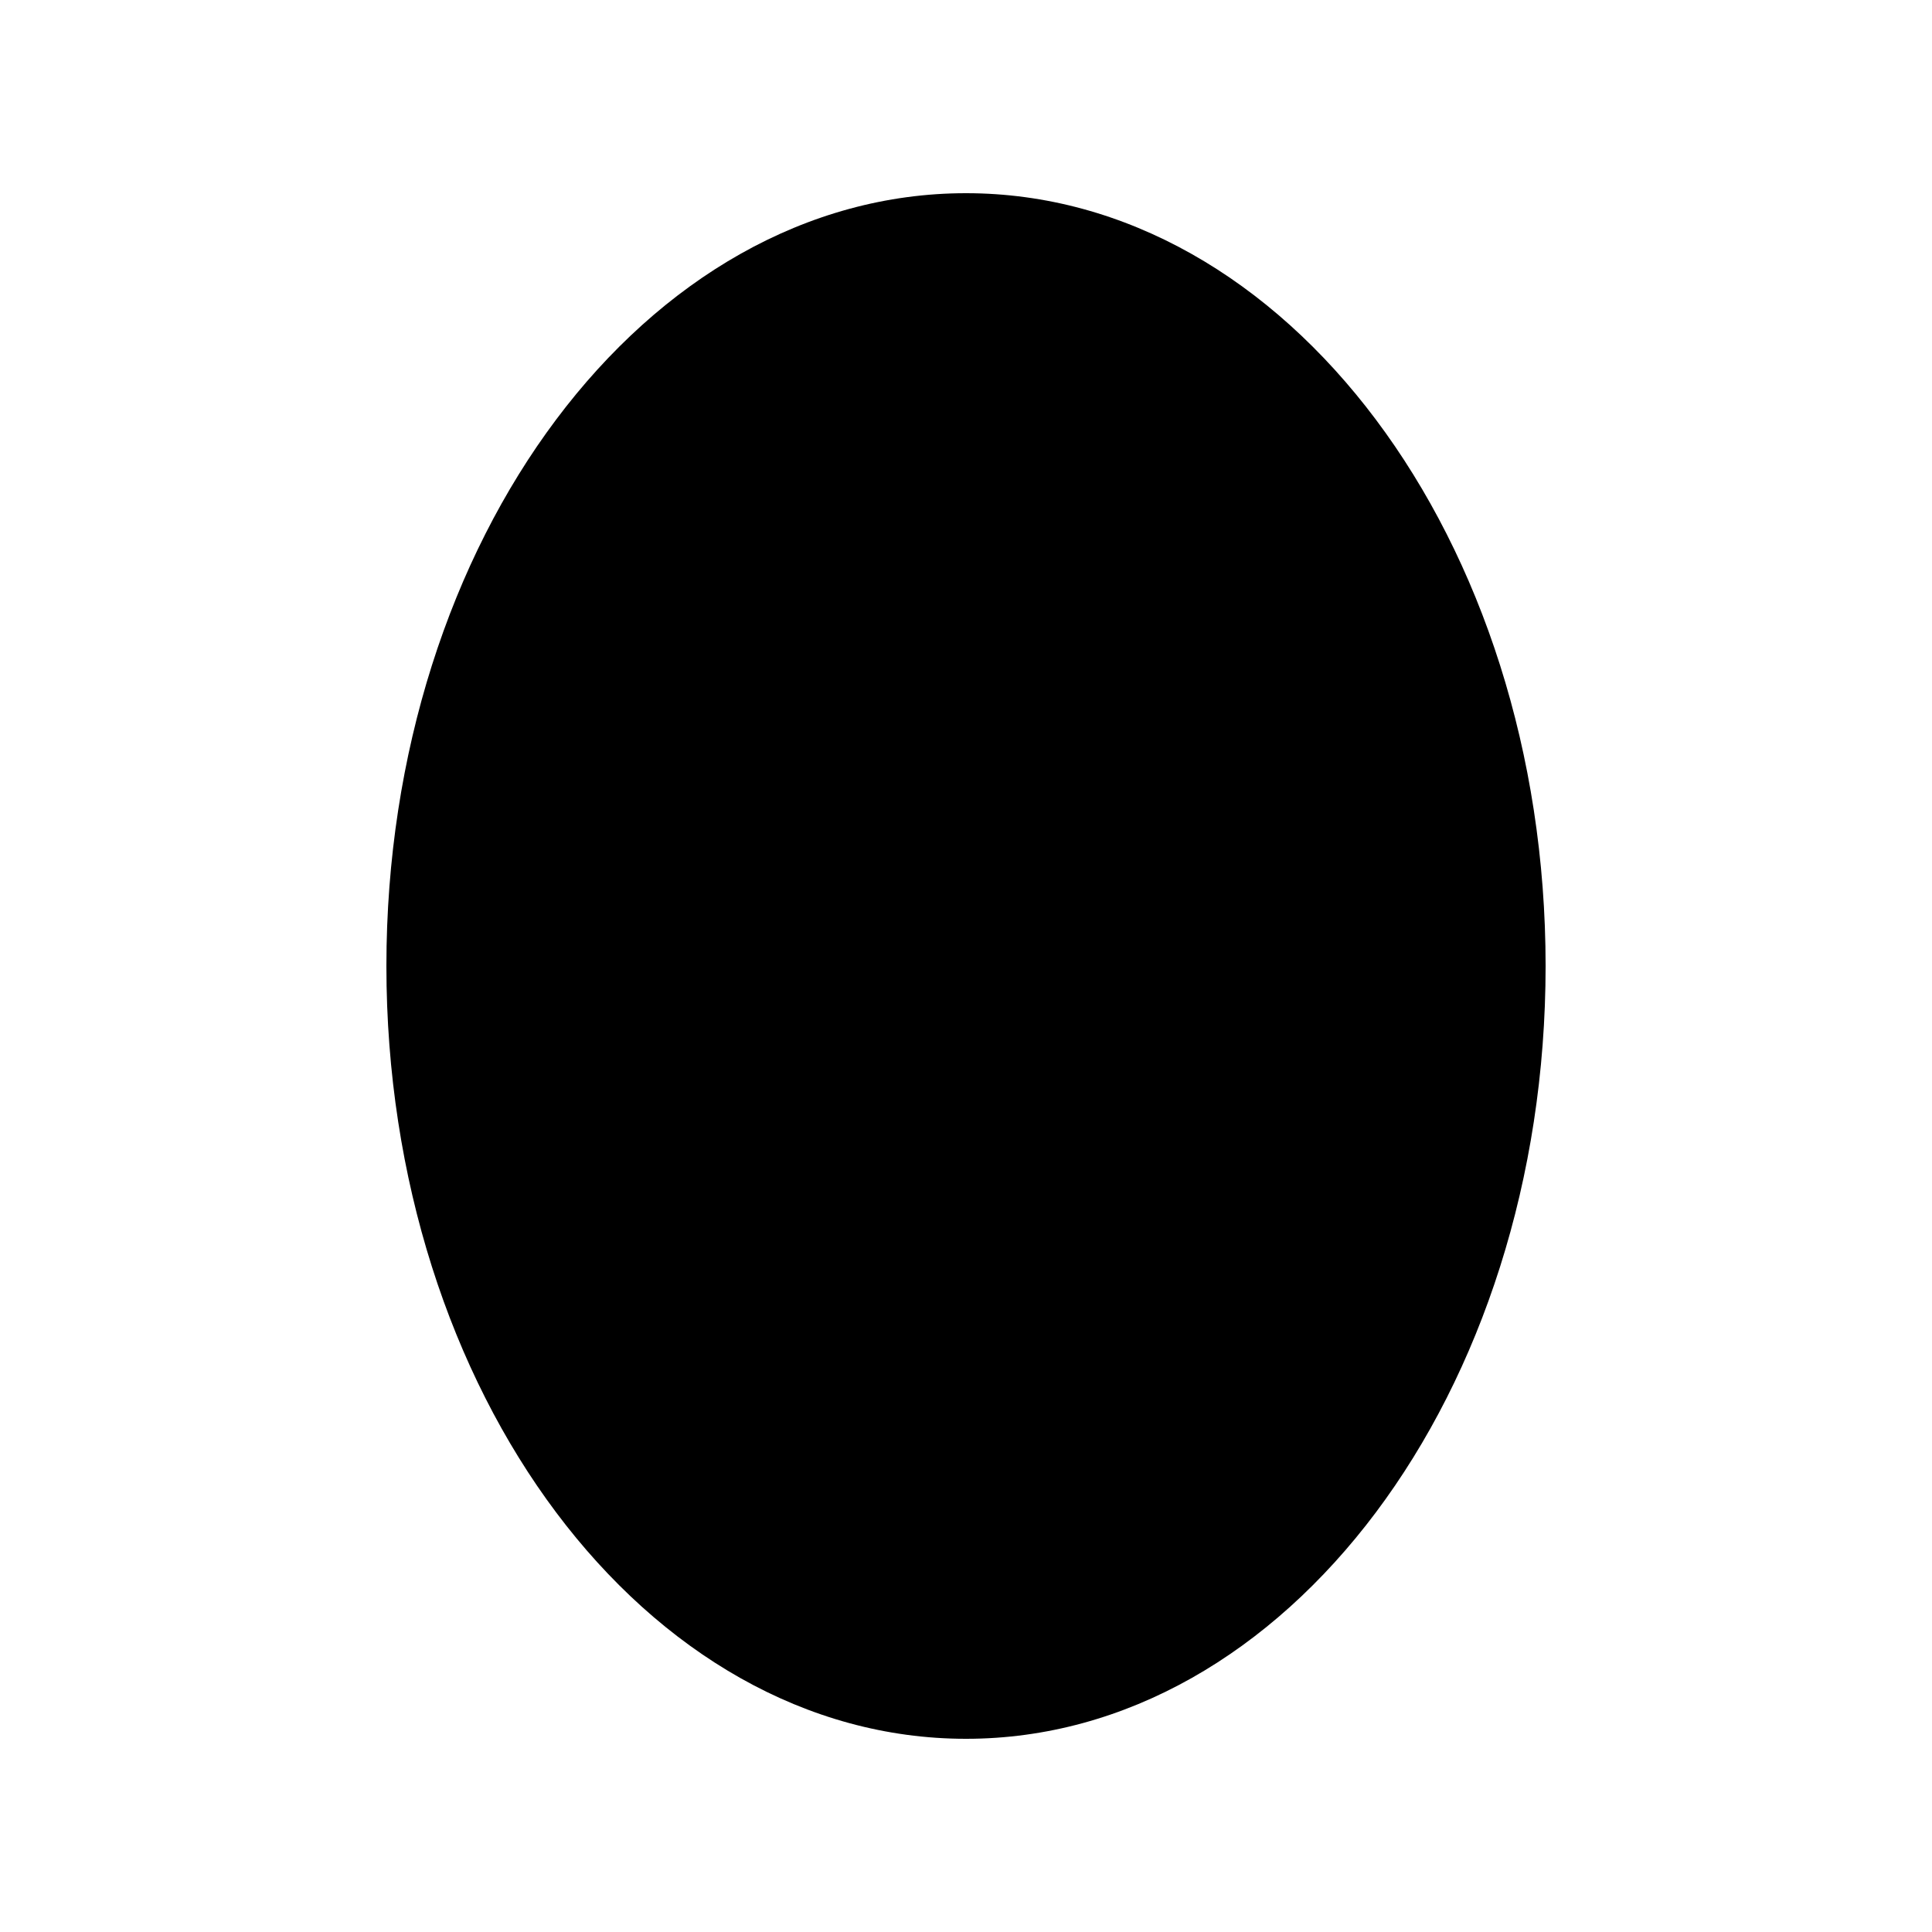
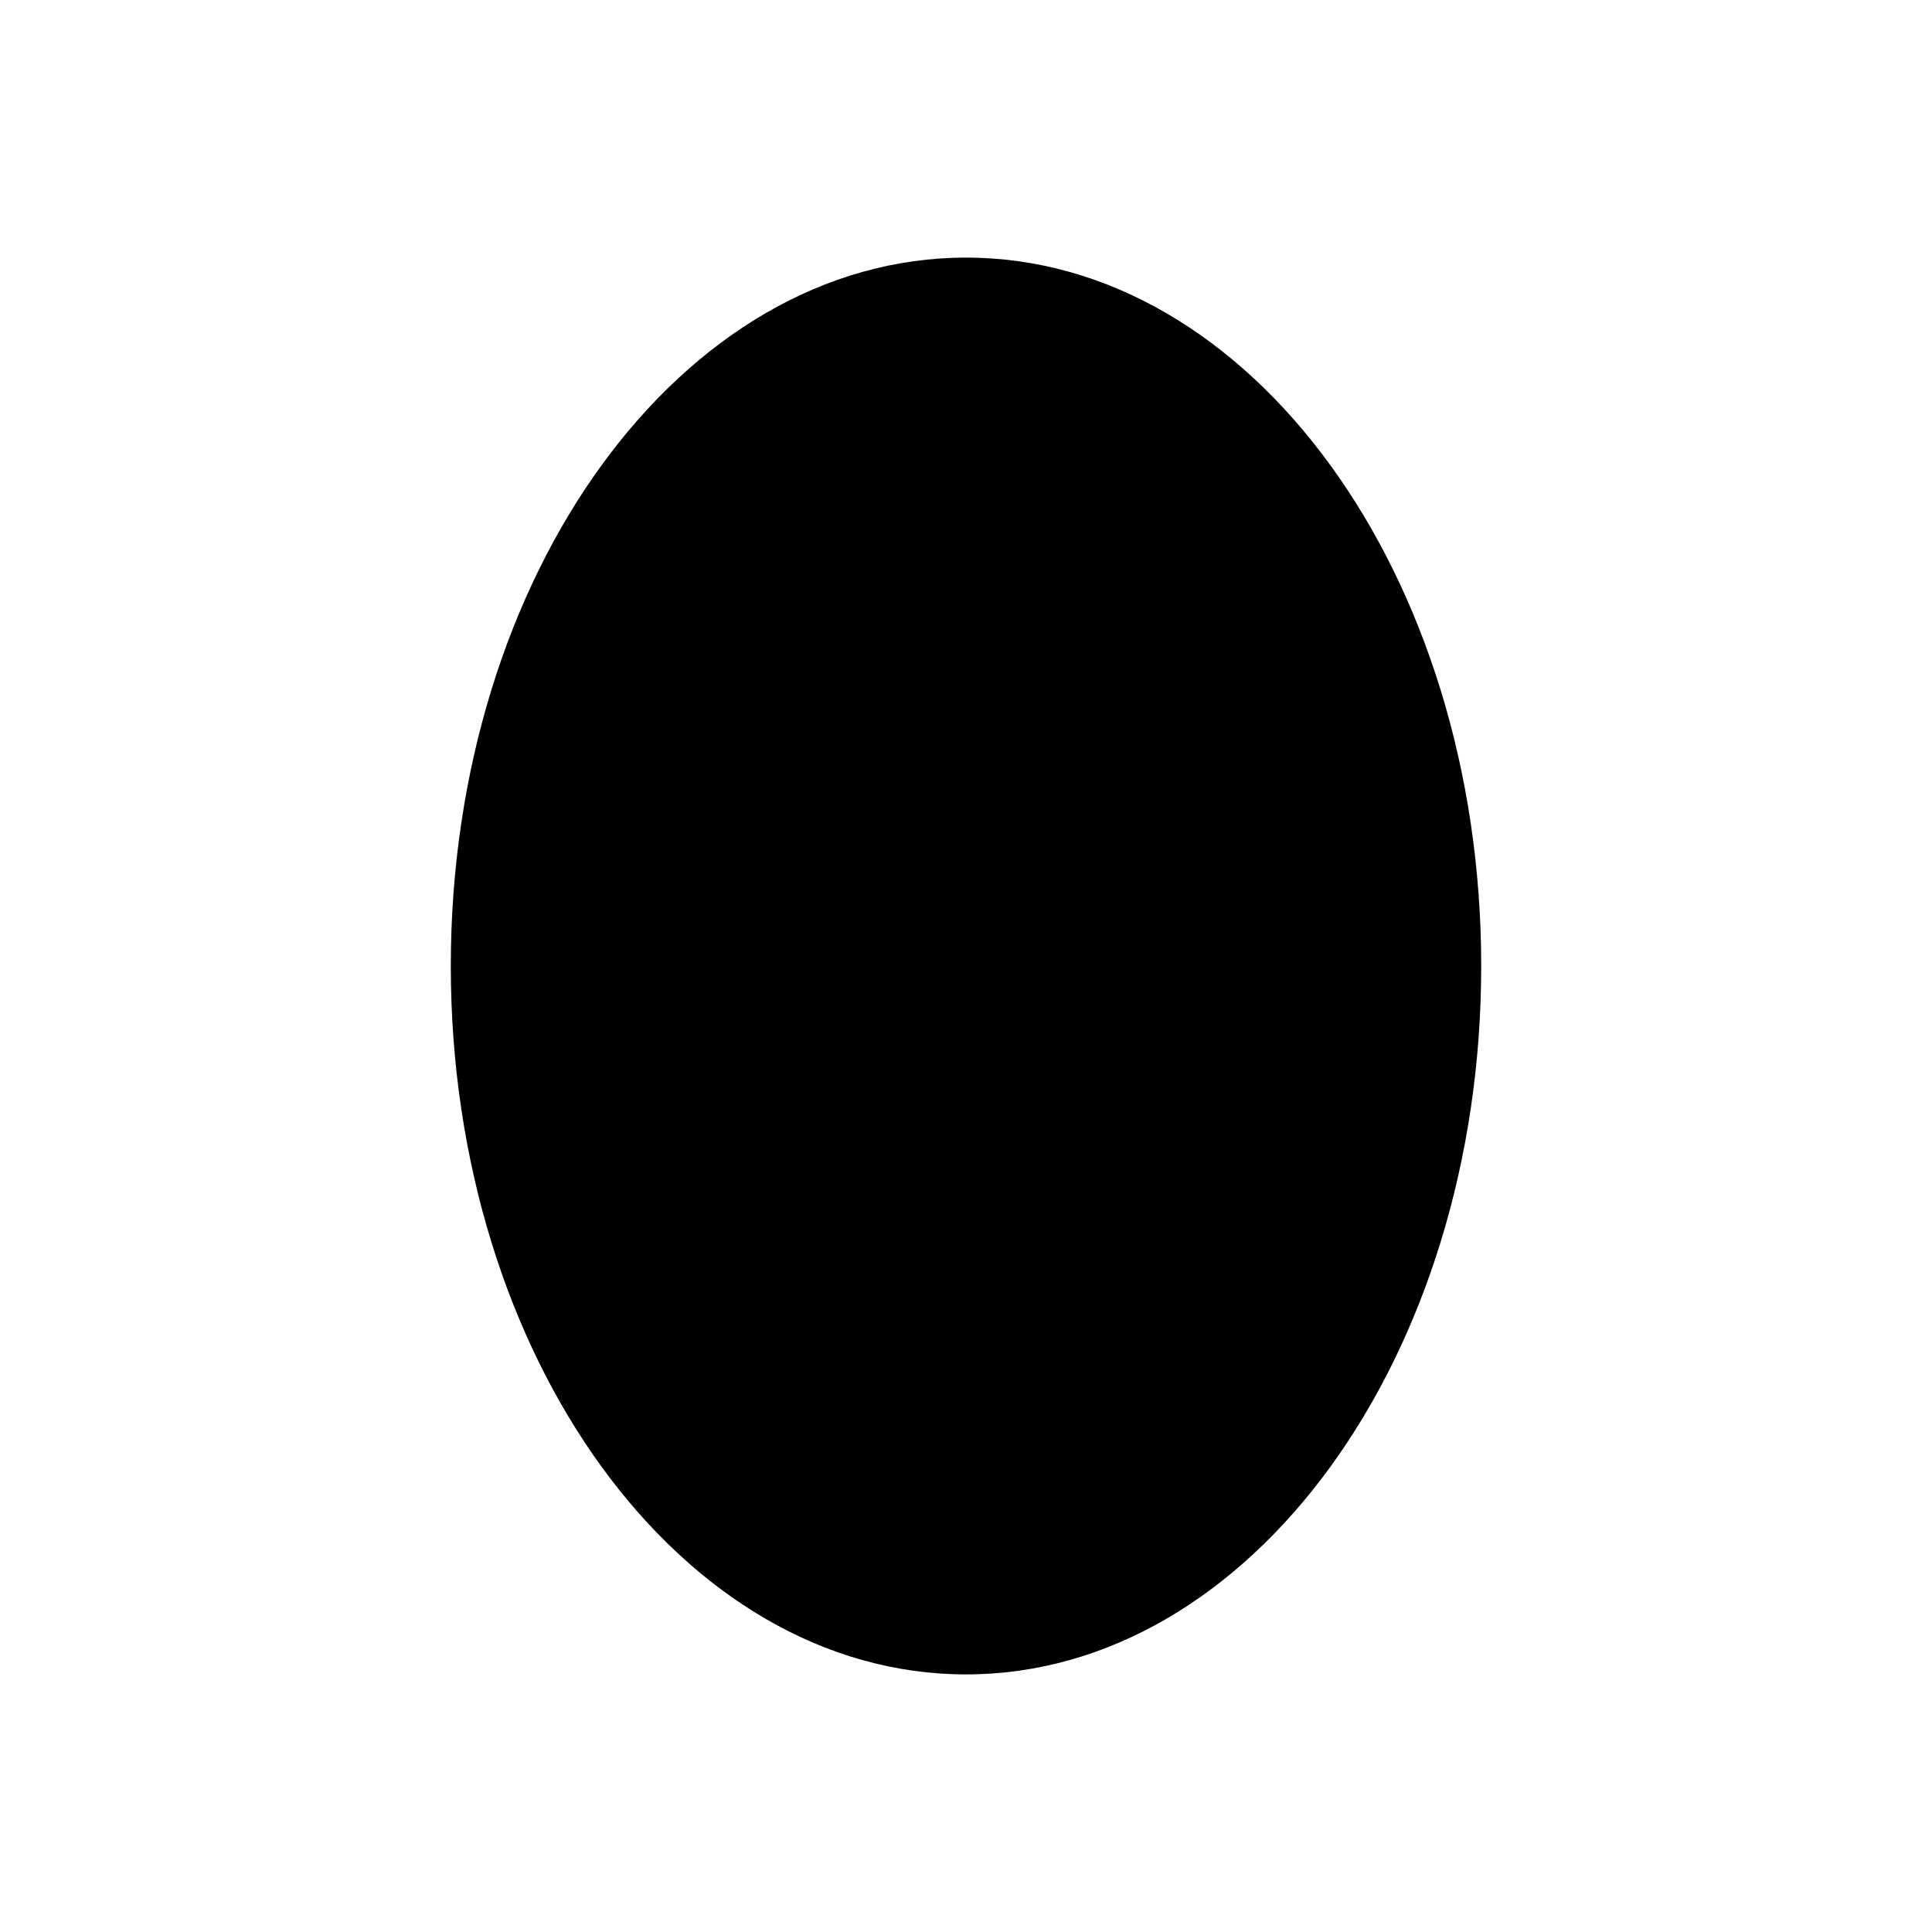
<svg xmlns="http://www.w3.org/2000/svg" width="30" height="30" viewBox="0 0 30 30" fill="none">
-   <ellipse cx="15" cy="15" rx="9" ry="12" fill="#000" />
+   <ellipse cx="15" cy="15" rx="8" ry="11" fill="black" />
</svg>
